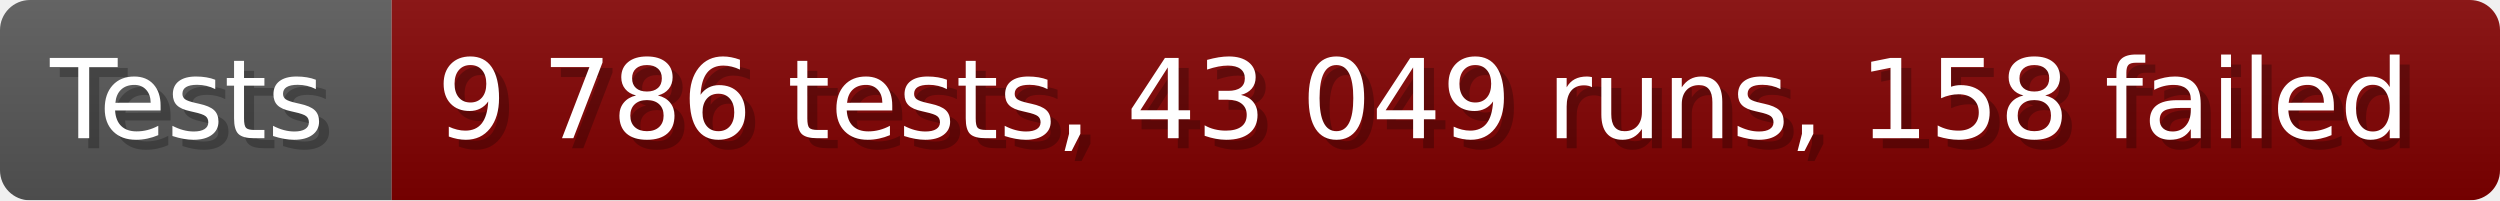
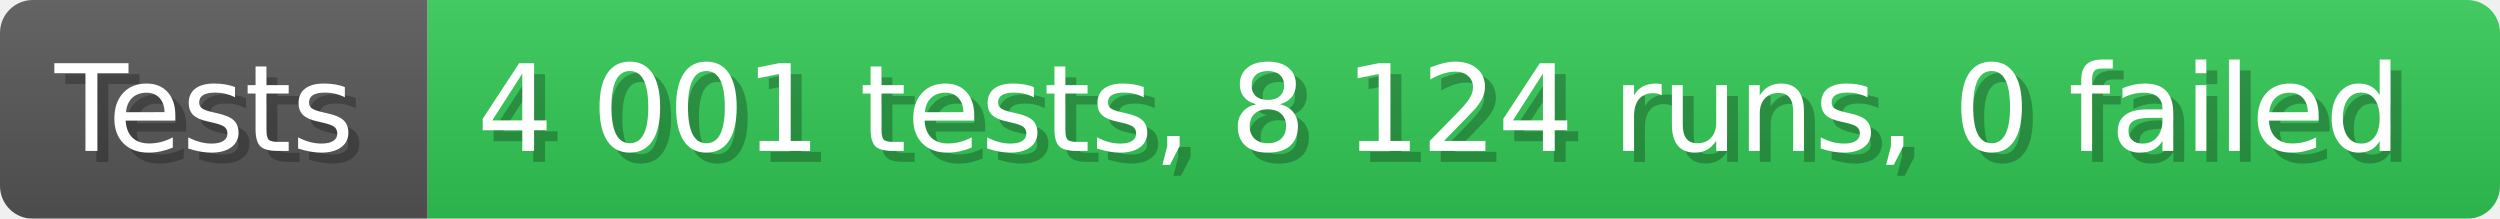
- <svg xmlns="http://www.w3.org/2000/svg" width="249.6" height="20" viewBox="0 0 2496 200" role="img" aria-label="Tests: 9 786 tests, 43 049 runs, 158 failed">
+ <svg xmlns="http://www.w3.org/2000/svg" width="228.6" height="20" viewBox="0 0 2286 200" role="img" aria-label="Tests: 4 001 tests, 8 124 runs, 0 failed">
  <linearGradient id="a" x2="0" y2="100%">
    <stop offset="0" stop-opacity=".1" stop-color="#EEE" />
    <stop offset="1" stop-opacity=".1" />
  </linearGradient>
  <mask id="m">
-     <rect width="2496" height="200" rx="30" fill="#FFF" />
+     <rect width="2286" height="200" rx="30" fill="#FFF" />
  </mask>
  <g mask="url(#m)">
    <rect width="391" height="200" fill="#555" />
-     <rect width="2105" height="200" fill="#800000" x="391" />
-     <rect width="2496" height="200" fill="url(#a)" />
+     <rect width="1895" height="200" fill="#31c653" x="391" />
+     <rect width="2286" height="200" fill="url(#a)" />
  </g>
  <g aria-hidden="true" fill="#fff" text-anchor="start" font-family="Verdana,DejaVu Sans,sans-serif" font-size="110">
    <text x="60" y="148" textLength="291" fill="#000" opacity="0.25">Tests</text>
    <text x="50" y="138" textLength="291">Tests</text>
-     <text x="446" y="148" textLength="2005" fill="#000" opacity="0.25">9 786 tests, 43 049 runs, 158 failed</text>
-     <text x="436" y="138" textLength="2005">9 786 tests, 43 049 runs, 158 failed</text>
+     <text x="446" y="148" textLength="1795" fill="#000" opacity="0.25">4 001 tests, 8 124 runs, 0 failed</text>
+     <text x="436" y="138" textLength="1795">4 001 tests, 8 124 runs, 0 failed</text>
  </g>
</svg>
